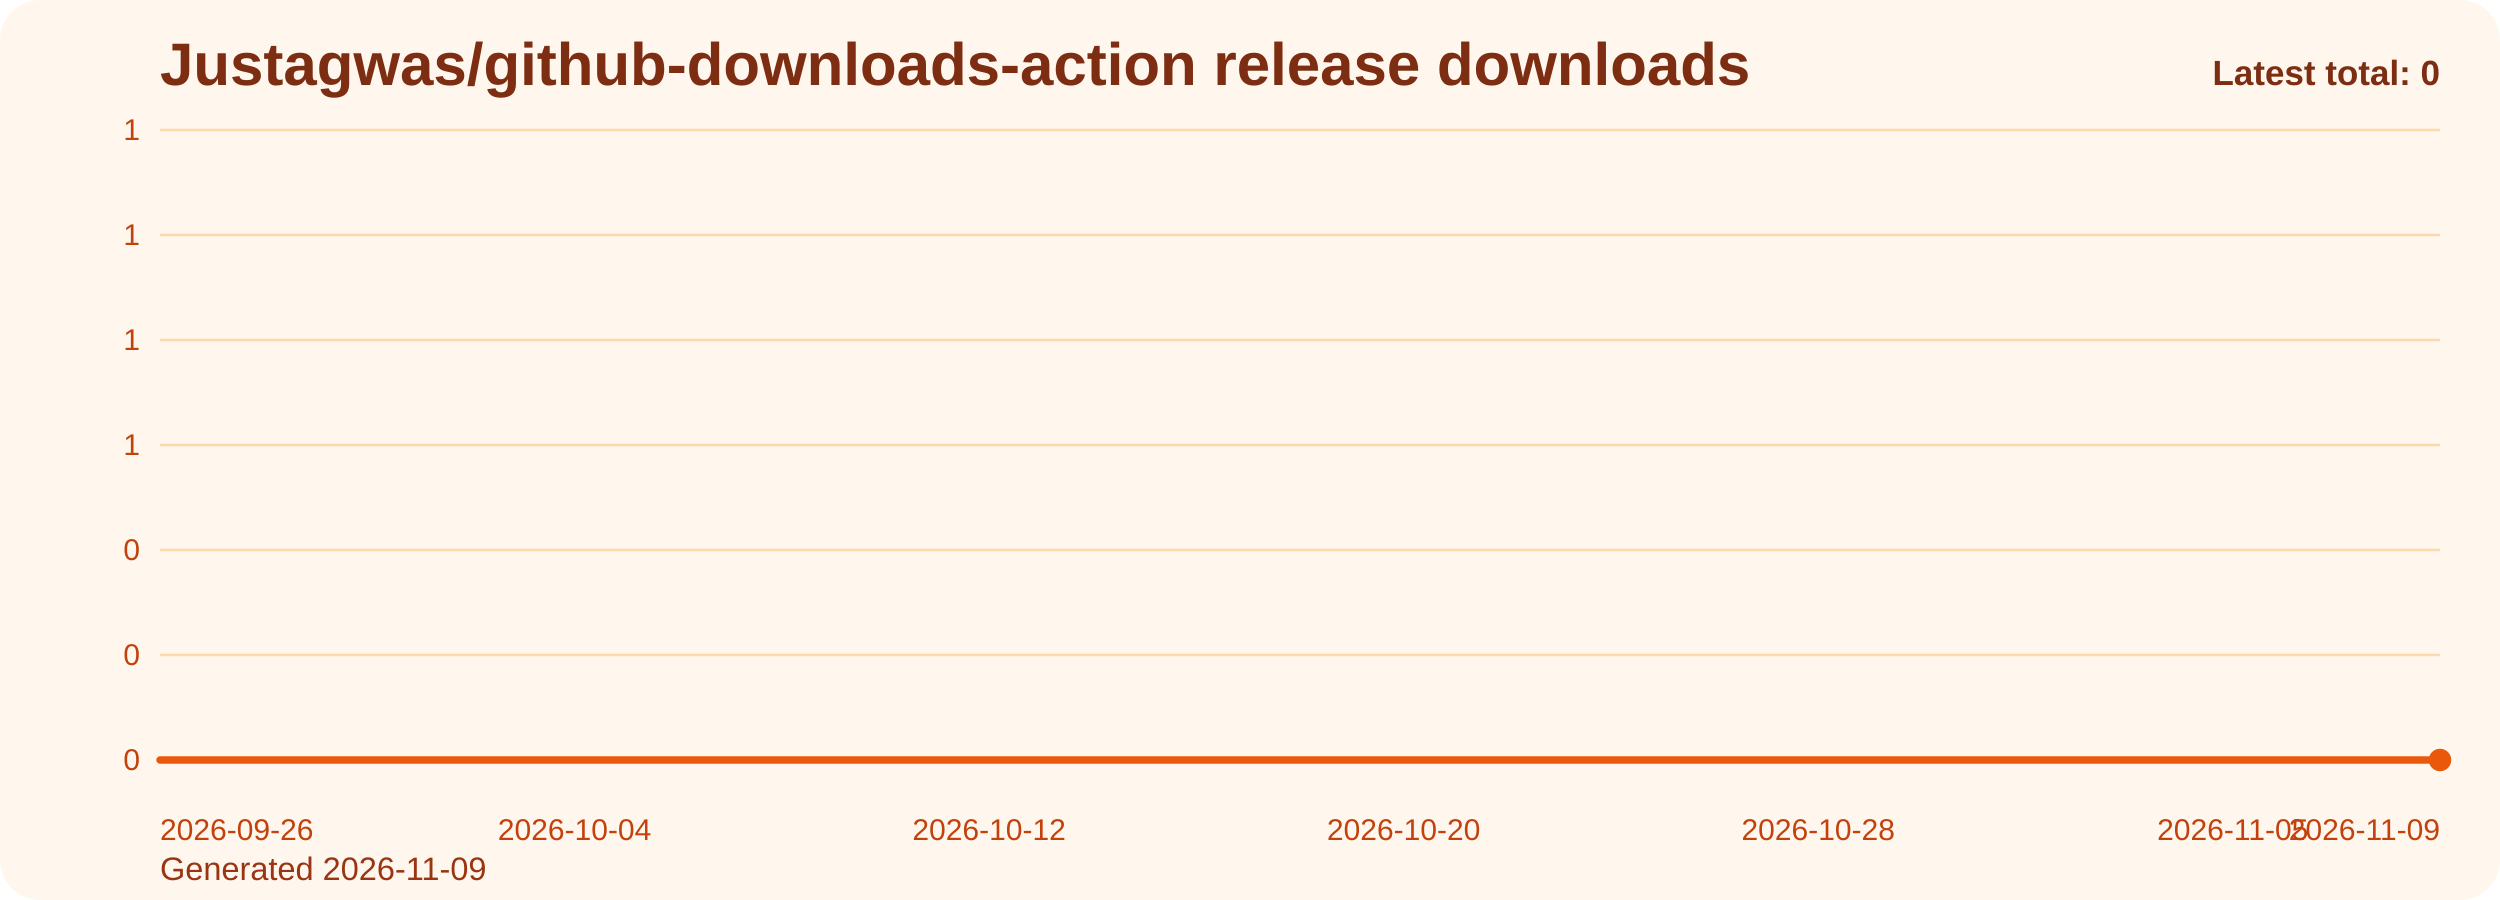
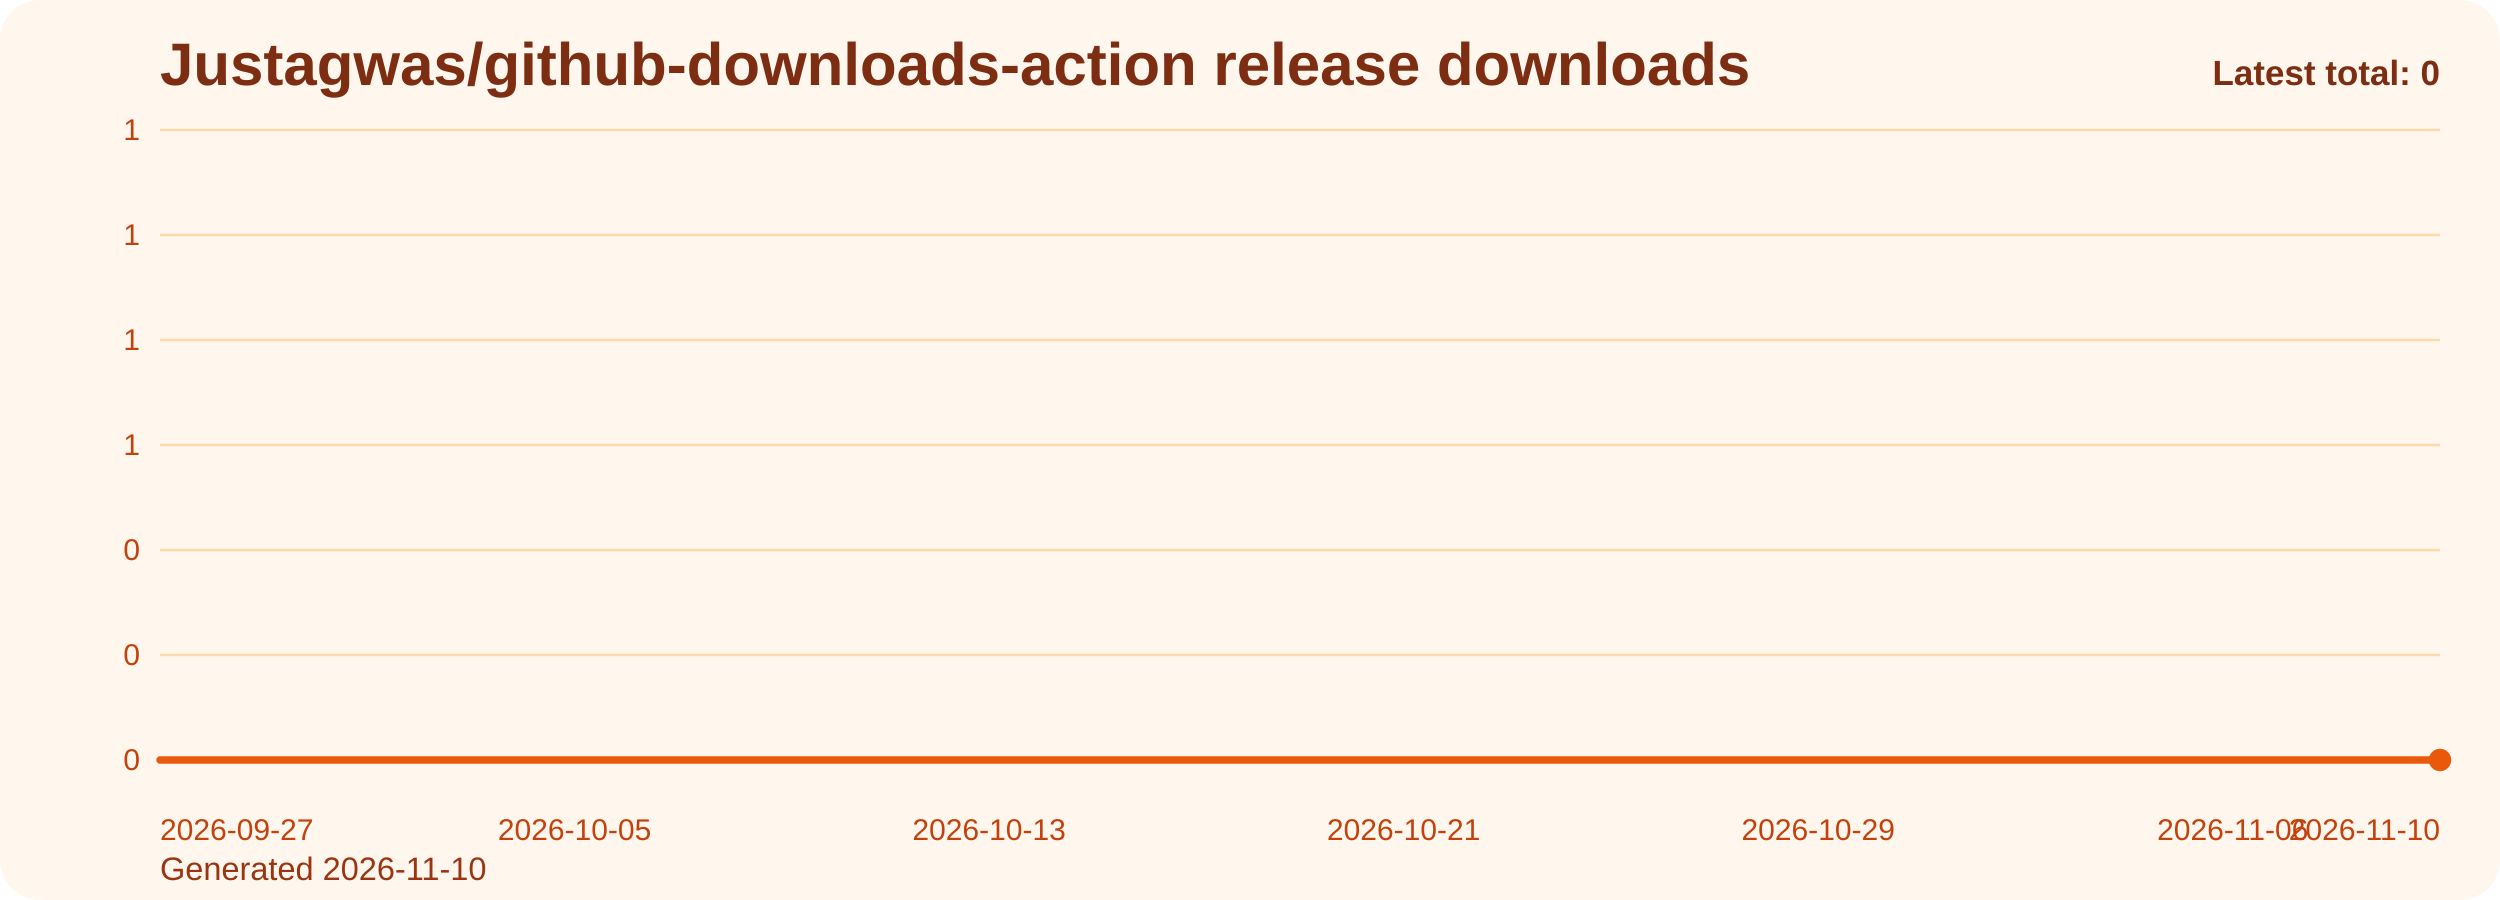
<svg xmlns="http://www.w3.org/2000/svg" viewBox="0 0 1000 360" role="img" aria-label="Justagwas/github-downloads-action release downloads chart">
  <defs>
    <linearGradient id="fill-total-trend-orange" x1="0" y1="0" x2="0" y2="1">
      <stop offset="0%" stop-color="#f97316" stop-opacity="0.32" />
      <stop offset="100%" stop-color="#f97316" stop-opacity="0.05" />
    </linearGradient>
    <style>
      .bg { fill: #fff7ed; }
      .title { font: 700 24px Arial, sans-serif; fill: #7c2d12; }
      .sub { font: 400 13px Arial, sans-serif; fill: #9a3412; }
      .grid { stroke: #fed7aa; stroke-width: 1; }
      .axis { font: 400 12px Arial, sans-serif; fill: #c2410c; }
      .line { fill: none; stroke: #ea580c; stroke-width: 3; stroke-linecap: round; stroke-linejoin: round; }
      .dot { fill: #ea580c; }
      .value { font: 600 11px Arial, sans-serif; fill: #9a3412; }
      .latest { font: 700 14px Arial, sans-serif; fill: #7c2d12; }
    </style>
  </defs>
  <rect class="bg" x="0" y="0" width="1000" height="360" rx="16" />
  <text class="title" x="64" y="34">Justagwas/github-downloads-action release downloads</text>
-   <text class="sub" x="64" y="352">Generated 2026-11-09</text>
+   <text class="sub" x="64" y="352">Generated 2026-11-10</text>
  <line x1="64" y1="52.00" x2="976" y2="52.00" class="grid" />
  <text x="56" y="56.00" text-anchor="end" class="axis">1</text>
  <line x1="64" y1="94.00" x2="976" y2="94.00" class="grid" />
  <text x="56" y="98.00" text-anchor="end" class="axis">1</text>
  <line x1="64" y1="136.00" x2="976" y2="136.00" class="grid" />
  <text x="56" y="140.00" text-anchor="end" class="axis">1</text>
  <line x1="64" y1="178.00" x2="976" y2="178.00" class="grid" />
  <text x="56" y="182.00" text-anchor="end" class="axis">1</text>
  <line x1="64" y1="220.00" x2="976" y2="220.00" class="grid" />
  <text x="56" y="224.00" text-anchor="end" class="axis">0</text>
  <line x1="64" y1="262.00" x2="976" y2="262.00" class="grid" />
  <text x="56" y="266.00" text-anchor="end" class="axis">0</text>
  <line x1="64" y1="304.00" x2="976" y2="304.00" class="grid" />
  <text x="56" y="308.00" text-anchor="end" class="axis">0</text>
  <path d="M 64.00 304 L 64.00 304.00 L 84.73 304.00 L 105.45 304.00 L 126.18 304.00 L 146.91 304.00 L 167.64 304.00 L 188.36 304.00 L 209.09 304.00 L 229.82 304.00 L 250.55 304.00 L 271.27 304.00 L 292.00 304.00 L 312.73 304.00 L 333.45 304.00 L 354.18 304.00 L 374.91 304.00 L 395.64 304.00 L 416.36 304.00 L 437.09 304.00 L 457.82 304.00 L 478.55 304.00 L 499.27 304.00 L 520.00 304.00 L 540.73 304.00 L 561.45 304.00 L 582.18 304.00 L 602.91 304.00 L 623.64 304.00 L 644.36 304.00 L 665.09 304.00 L 685.82 304.00 L 706.55 304.00 L 727.27 304.00 L 748.00 304.00 L 768.73 304.00 L 789.45 304.00 L 810.18 304.00 L 830.91 304.00 L 851.64 304.00 L 872.36 304.00 L 893.09 304.00 L 913.82 304.00 L 934.55 304.00 L 955.27 304.00 L 976.00 304.00 L 976.00 304 Z" fill="url(#fill-total-trend-orange)" />
  <polyline class="line" points="64.00,304.00 84.73,304.00 105.45,304.00 126.18,304.00 146.91,304.00 167.64,304.00 188.36,304.00 209.09,304.00 229.82,304.00 250.55,304.00 271.27,304.00 292.00,304.00 312.73,304.00 333.45,304.00 354.18,304.00 374.91,304.00 395.64,304.00 416.36,304.00 437.09,304.00 457.82,304.00 478.55,304.00 499.27,304.00 520.00,304.00 540.73,304.00 561.45,304.00 582.18,304.00 602.91,304.00 623.64,304.00 644.36,304.00 665.09,304.00 685.82,304.00 706.55,304.00 727.27,304.00 748.00,304.00 768.73,304.00 789.45,304.00 810.18,304.00 830.91,304.00 851.64,304.00 872.36,304.00 893.09,304.00 913.82,304.00 934.55,304.00 955.27,304.00 976.00,304.00" />
  <circle class="dot" cx="976.00" cy="304.00" r="4.5" />
-   <text class="axis" x="64.00" y="336" text-anchor="start">2026-09-26</text>
-   <text class="axis" x="229.82" y="336" text-anchor="middle">2026-10-04</text>
-   <text class="axis" x="395.64" y="336" text-anchor="middle">2026-10-12</text>
-   <text class="axis" x="561.45" y="336" text-anchor="middle">2026-10-20</text>
-   <text class="axis" x="727.27" y="336" text-anchor="middle">2026-10-28</text>
-   <text class="axis" x="893.09" y="336" text-anchor="middle">2026-11-05</text>
-   <text class="axis" x="976.00" y="336" text-anchor="end">2026-11-09</text>
+   <text class="axis" x="64.00" y="336" text-anchor="start">2026-09-27</text>
+   <text class="axis" x="229.82" y="336" text-anchor="middle">2026-10-05</text>
+   <text class="axis" x="395.64" y="336" text-anchor="middle">2026-10-13</text>
+   <text class="axis" x="561.45" y="336" text-anchor="middle">2026-10-21</text>
+   <text class="axis" x="727.27" y="336" text-anchor="middle">2026-10-29</text>
+   <text class="axis" x="893.09" y="336" text-anchor="middle">2026-11-06</text>
+   <text class="axis" x="976.00" y="336" text-anchor="end">2026-11-10</text>
  <text class="latest" x="976" y="34" text-anchor="end">Latest total: 0</text>
</svg>
